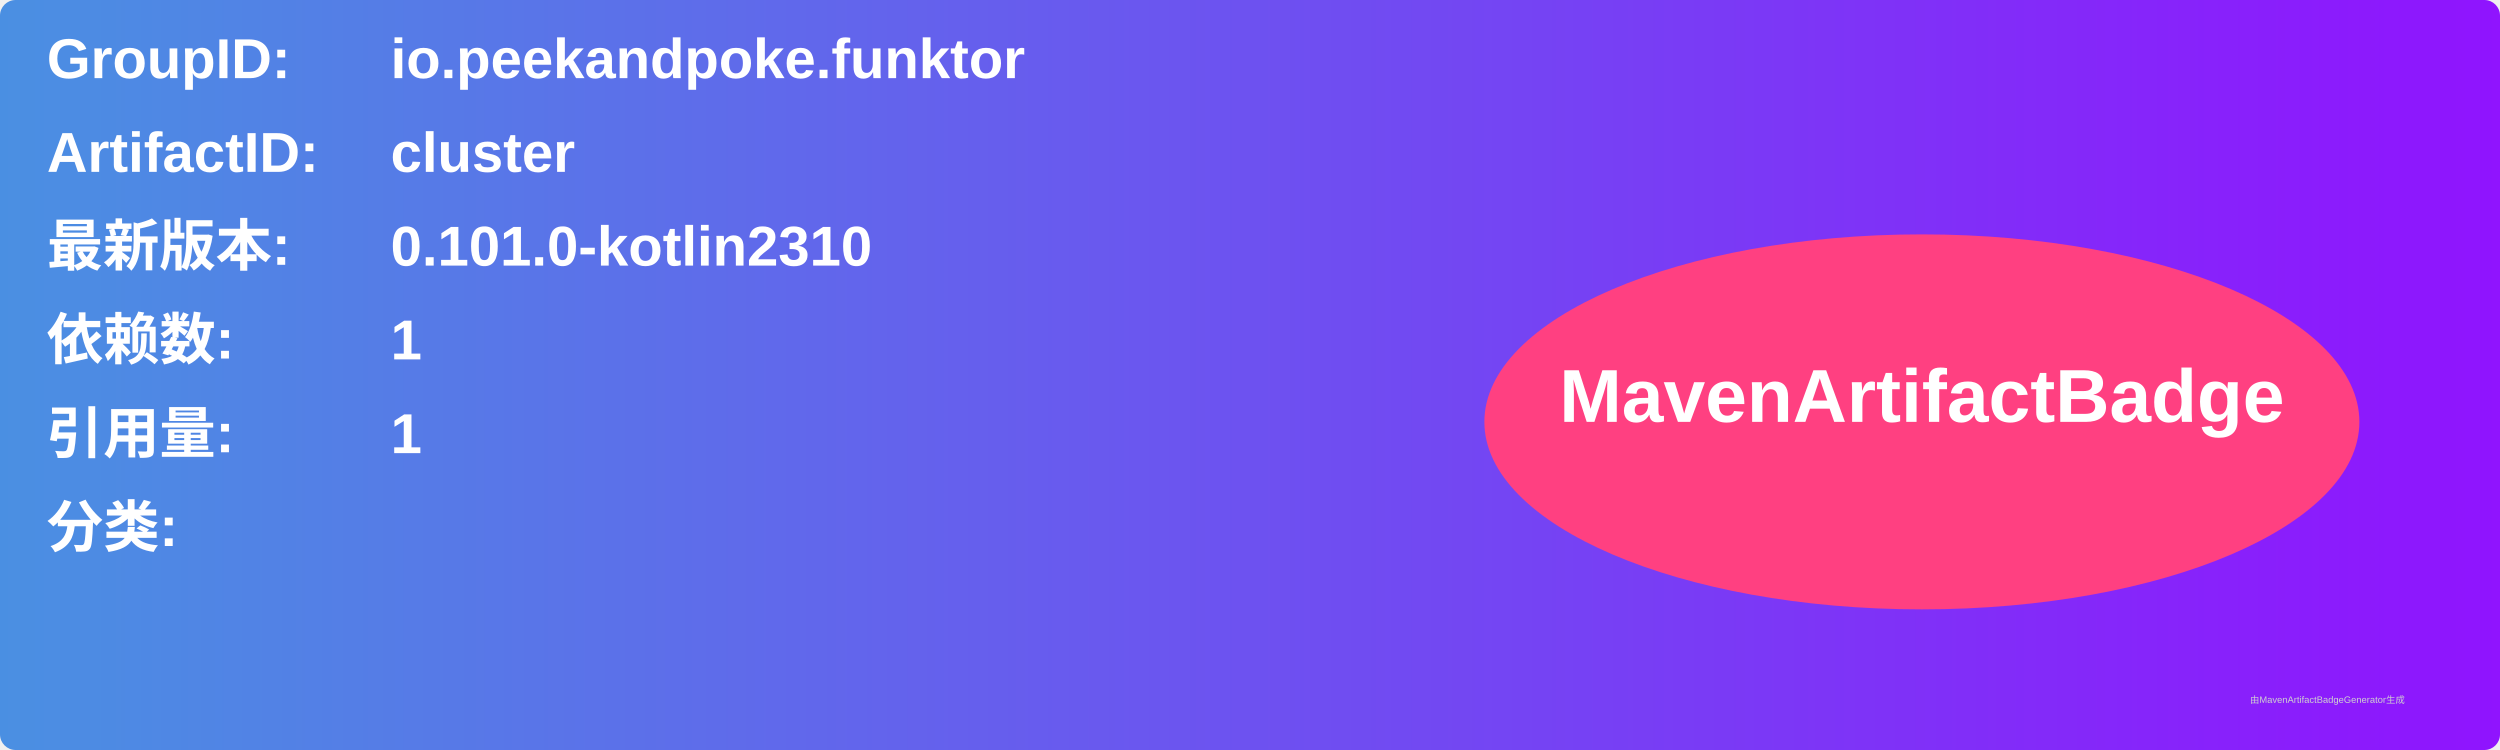
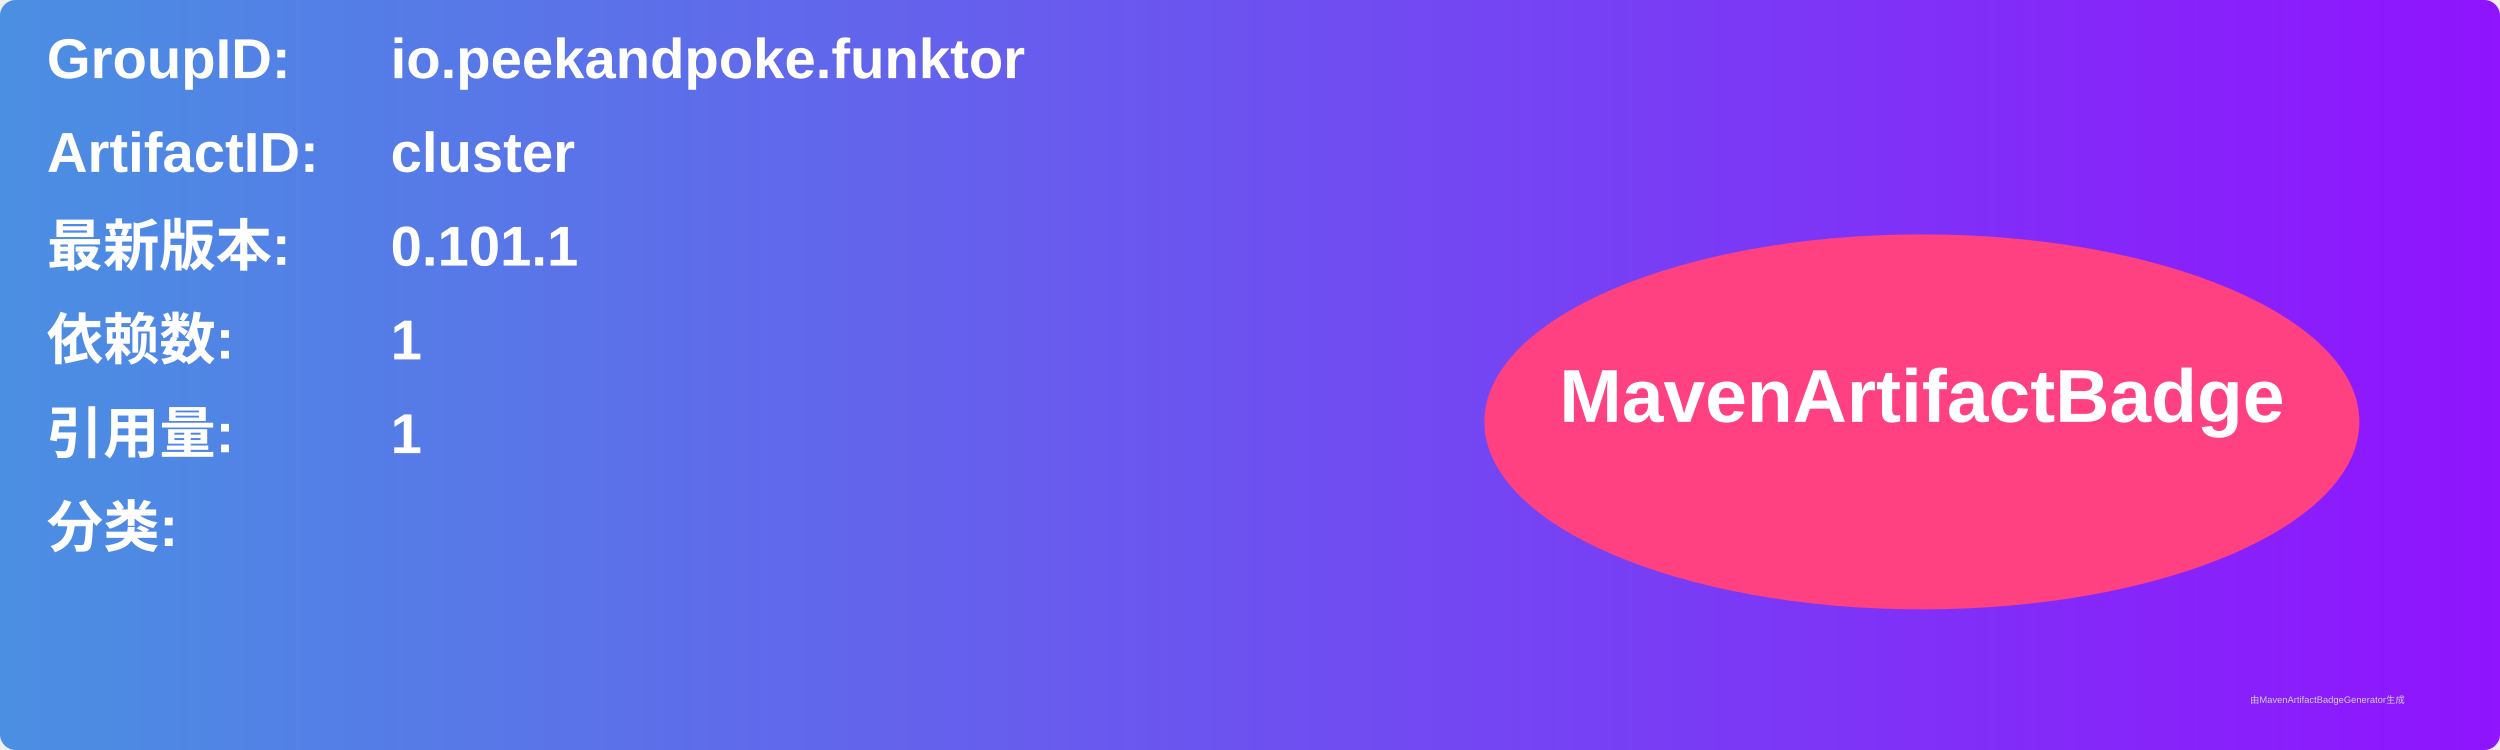
<svg xmlns="http://www.w3.org/2000/svg" width="800" height="240" viewBox="0 0 800 240">
  <linearGradient id="grad" x1="0%" y1="0%" x2="100%" y2="0%">
    <stop offset="0%" stop-color="#4a90e2" />
    <stop offset="100%" stop-color="#9013fe" />
  </linearGradient>
  <rect width="100%" height="100%" rx="5" ry="5" fill="url(#grad)" />
  <g transform="translate(15, 15)">
    <text x="0" y="10" font-family="Arial" font-size="18" fill="white" font-weight="bold" width="260">GroupID:</text>
    <text x="110" y="10" font-family="Arial" font-size="18" fill="white" font-weight="bold" width="460">io.peekandpoke.funktor</text>
    <text x="0" y="40" font-family="Arial" font-size="18" fill="white" font-weight="bold" width="260">ArtifactID:</text>
    <text x="110" y="40" font-family="Arial" font-size="18" fill="white" font-weight="bold" width="460">cluster</text>
    <text x="0" y="70" font-family="Arial" font-size="18" fill="white" font-weight="bold">最新版本:</text>
    <text x="110" y="70" font-family="Arial" font-size="18" fill="white" font-weight="bold">
-       <tspan font-weight="bold">0.101.0-kotlin2310</tspan>
+       <tspan font-weight="bold">0.101.1</tspan>
    </text>
    <text x="0" y="100" font-family="Arial" font-size="18" fill="white" font-weight="bold">依赖数: </text>
    <text x="110" y="100" font-family="Arial" font-size="18" fill="white">
      <tspan font-weight="bold">1</tspan>
    </text>
    <text x="0" y="130" font-family="Arial" font-size="18" fill="white" font-weight="bold">引用量: </text>
    <text x="110" y="130" font-family="Arial" font-size="18" fill="white">
      <tspan font-weight="bold">1</tspan>
    </text>
    <text x="0" y="160" font-family="Arial" font-size="18" fill="white" font-weight="bold">分类:</text>
    <text x="10" y="190" font-family="Arial" font-size="10" fill="white">
      <tspan font-weight="bold" />
    </text>
    <ellipse cx="600" cy="120" rx="140" ry="60" fill="#ff4081" />
    <text x="600" y="120" text-anchor="middle" font-family="Arial" font-size="24" fill="white" font-weight="bold">MavenArtifactBadge</text>
  </g>
  <text x="720" y="225" font-family="Arial" font-size="3" fill="#d0d0d0">由MavenArtifactBadgeGenerator生成</text>
</svg>
